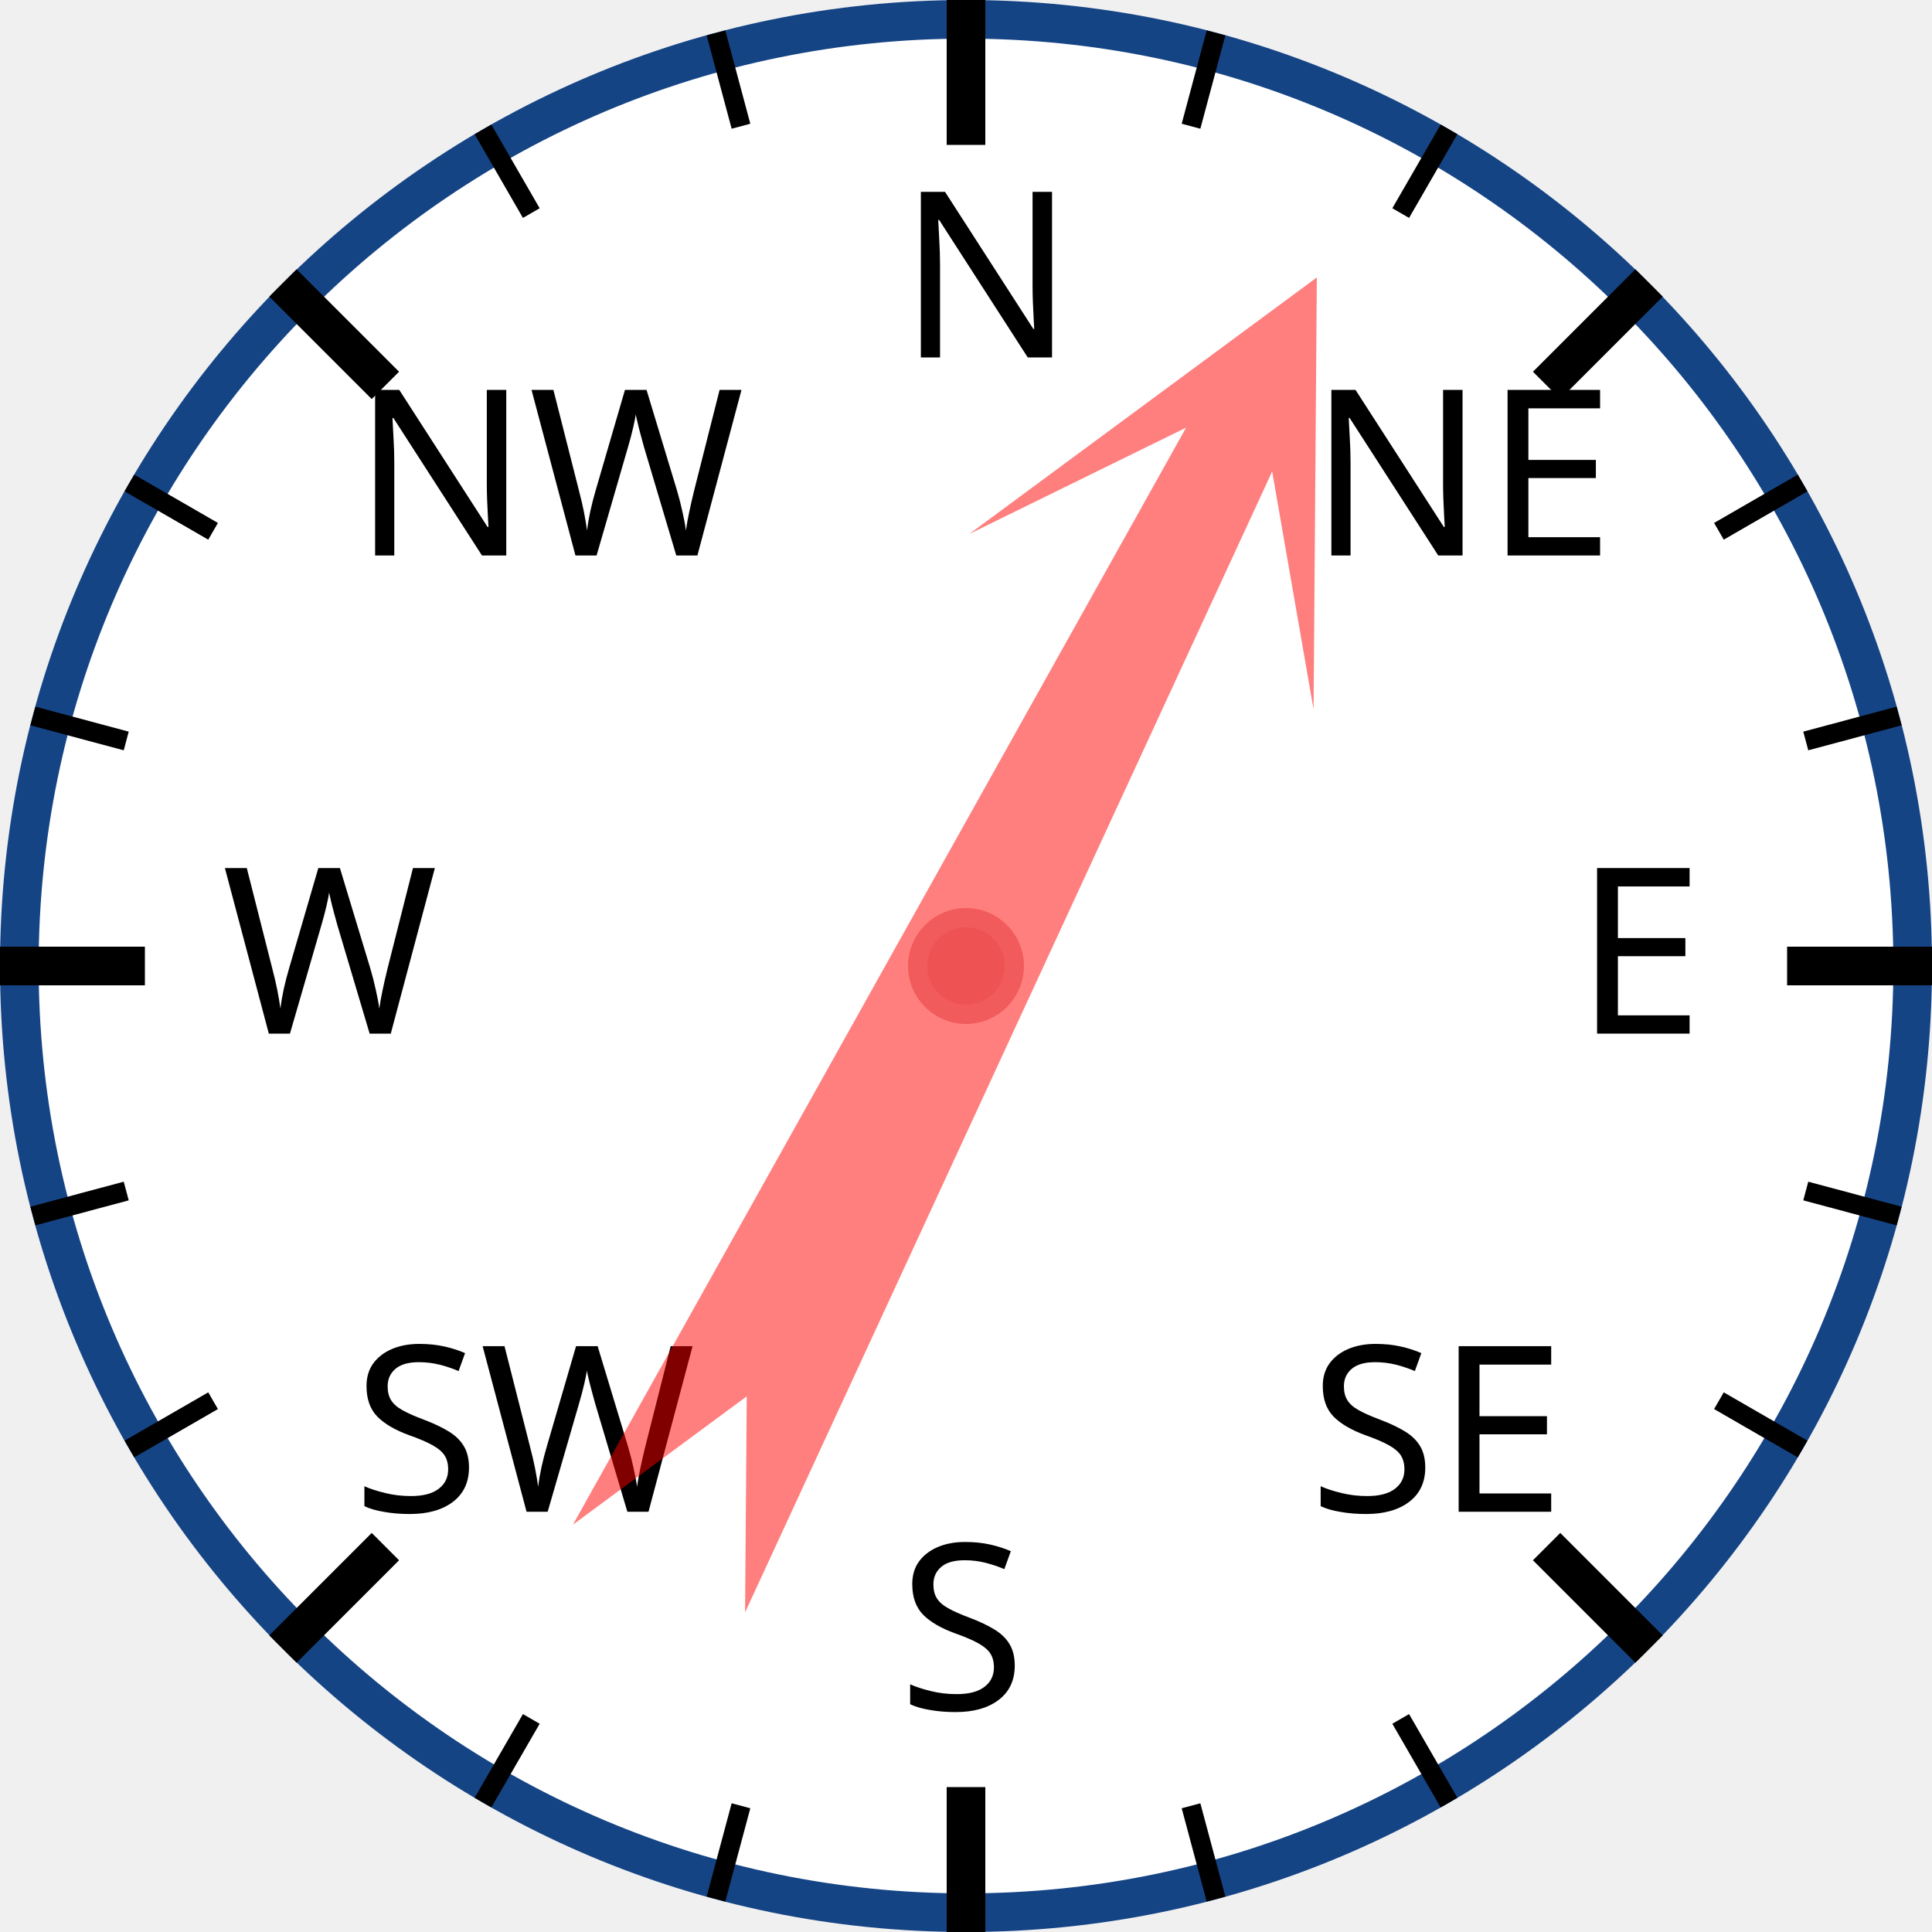
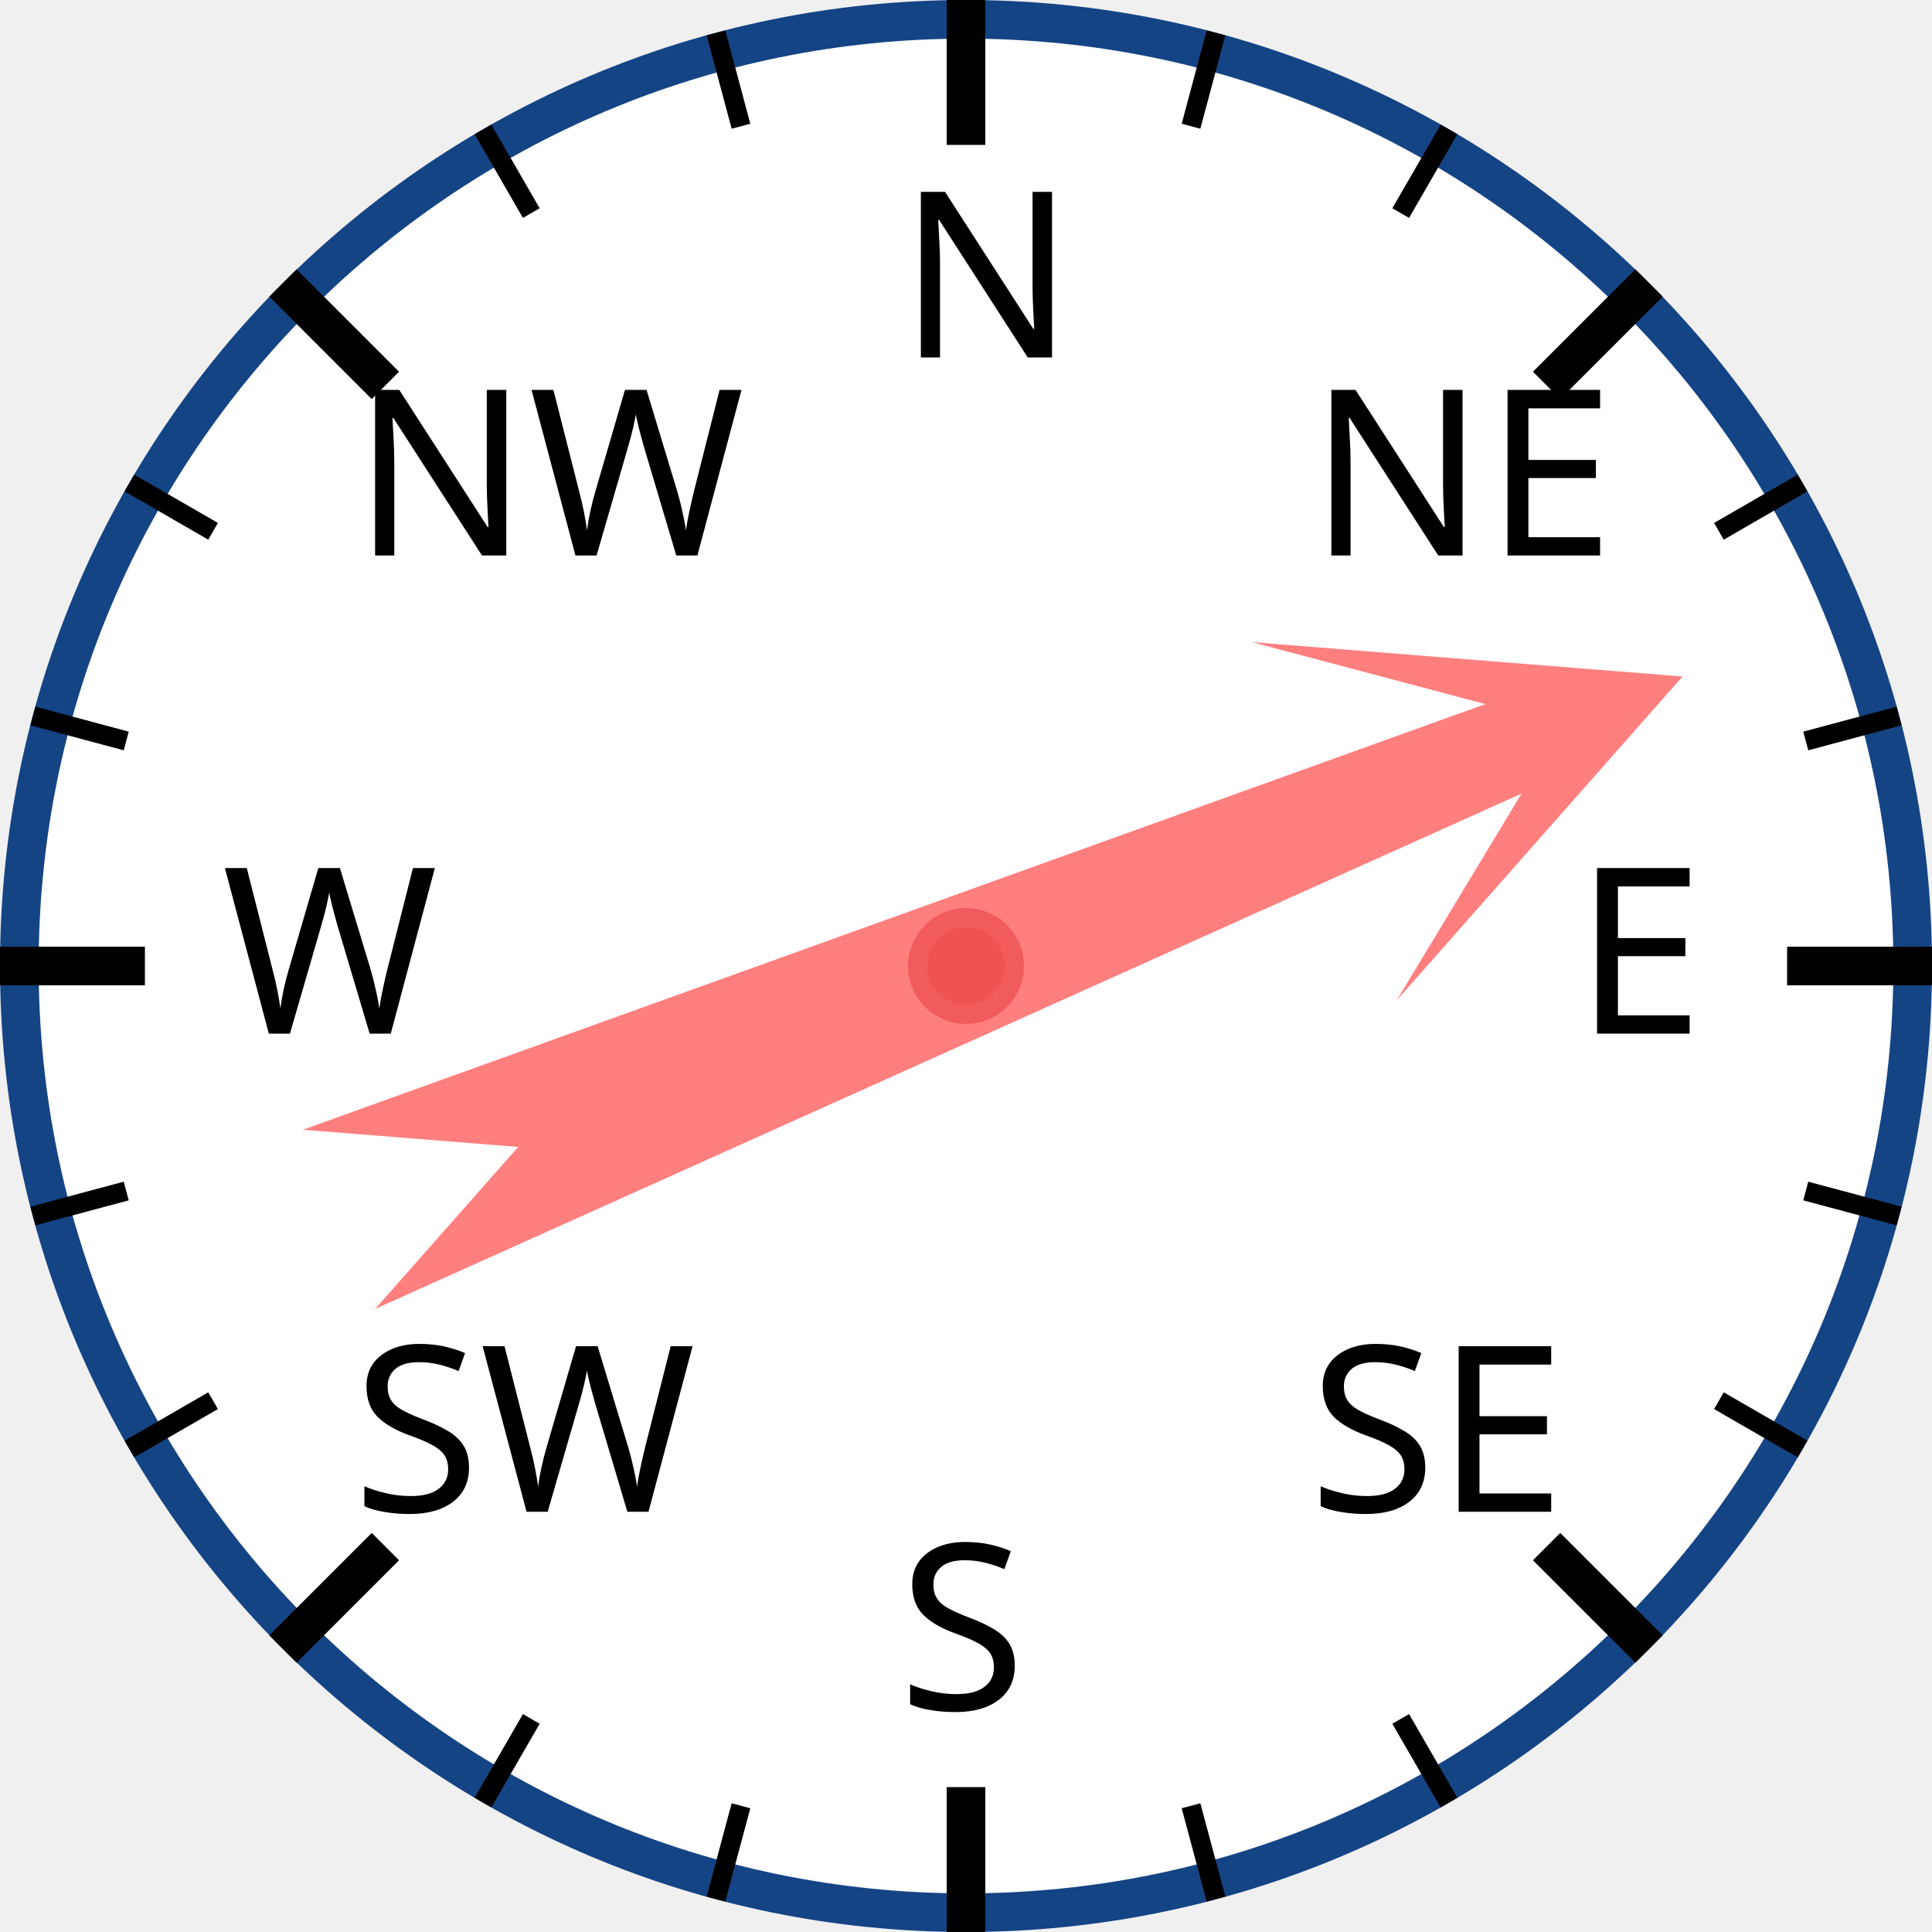
<svg xmlns="http://www.w3.org/2000/svg" width="120px" height="120px" viewBox="0 0 200 200">
  <circle cx="100" cy="100" r="98" style="fill: white; stroke: #154485; stroke-width: 4;" />
  <text x="93.0" y="37.0" style="font-family: sans-serif; font-size: 18pt;">N</text>
  <line x1="100.0" y1="0.0" x2="100.0" y2="15.0" style="stroke: black; stroke-width: 4;" />
  <line x1="74.118" y1="3.407" x2="76.706" y2="13.067" style="stroke: black; stroke-width: 2;" />
  <line x1="50" y1="13.397" x2="55" y2="22.058" style="stroke: black; stroke-width: 2;" />
  <text x="36.503" y="57.503" style="font-family: sans-serif; font-size: 18pt;">NW</text>
  <line x1="29.289" y1="29.289" x2="39.896" y2="39.896" style="stroke: black; stroke-width: 4;" />
  <line x1="13.397" y1="50" x2="22.058" y2="55" style="stroke: black; stroke-width: 2;" />
  <line x1="3.407" y1="74.118" x2="13.067" y2="76.706" style="stroke: black; stroke-width: 2;" />
  <text x="23.0" y="107.0" style="font-family: sans-serif; font-size: 18pt;">W</text>
  <line x1="0.0" y1="100.0" x2="15.0" y2="100.0" style="stroke: black; stroke-width: 4;" />
  <line x1="3.407" y1="125.882" x2="13.067" y2="123.294" style="stroke: black; stroke-width: 2;" />
  <line x1="13.397" y1="150" x2="22.058" y2="145" style="stroke: black; stroke-width: 2;" />
  <text x="36.503" y="156.497" style="font-family: sans-serif; font-size: 18pt;">SW</text>
  <line x1="29.289" y1="170.711" x2="39.896" y2="160.104" style="stroke: black; stroke-width: 4;" />
  <line x1="50" y1="186.603" x2="55" y2="177.942" style="stroke: black; stroke-width: 2;" />
  <line x1="74.118" y1="196.593" x2="76.706" y2="186.933" style="stroke: black; stroke-width: 2;" />
  <text x="93" y="177.0" style="font-family: sans-serif; font-size: 18pt;">S</text>
  <line x1="100" y1="200.0" x2="100" y2="185.0" style="stroke: black; stroke-width: 4;" />
  <line x1="125.882" y1="196.593" x2="123.294" y2="186.933" style="stroke: black; stroke-width: 2;" />
  <line x1="150.0" y1="186.603" x2="145.0" y2="177.942" style="stroke: black; stroke-width: 2;" />
  <text x="135.497" y="156.497" style="font-family: sans-serif; font-size: 18pt;">SE</text>
  <line x1="170.711" y1="170.711" x2="160.104" y2="160.104" style="stroke: black; stroke-width: 4;" />
  <line x1="186.603" y1="150" x2="177.942" y2="145" style="stroke: black; stroke-width: 2;" />
  <line x1="196.593" y1="125.882" x2="186.933" y2="123.294" style="stroke: black; stroke-width: 2;" />
  <text x="163.0" y="107" style="font-family: sans-serif; font-size: 18pt;">E</text>
  <line x1="200.0" y1="100" x2="185.0" y2="100" style="stroke: black; stroke-width: 4;" />
  <line x1="196.593" y1="74.118" x2="186.933" y2="76.706" style="stroke: black; stroke-width: 2;" />
  <line x1="186.603" y1="50" x2="177.942" y2="55" style="stroke: black; stroke-width: 2;" />
  <text x="135.497" y="57.503" style="font-family: sans-serif; font-size: 18pt;">NE</text>
  <line x1="170.711" y1="29.289" x2="160.104" y2="39.896" style="stroke: black; stroke-width: 4;" />
  <line x1="150" y1="13.397" x2="145" y2="22.058" style="stroke: black; stroke-width: 2;" />
  <line x1="125.882" y1="3.407" x2="123.294" y2="13.067" style="stroke: black; stroke-width: 2;" />
-   <polygon points="100 20 120 60 105 40 110 170 100 150 90 170 95 40 80 60" style="fill: red; fill-opacity: 0.5;" transform="rotate(27,100,100)" />
+   <polygon points="100 20 120 60 105 40 110 170 100 150 90 170 95 40 80 60" style="fill: red; fill-opacity: 0.5;" transform="rotate(68,100,100)" />
  <circle cx="100" cy="100" r="5" style="fill: #EE5252; stroke: #F25B5B; stroke-width: 2;" />
</svg>
